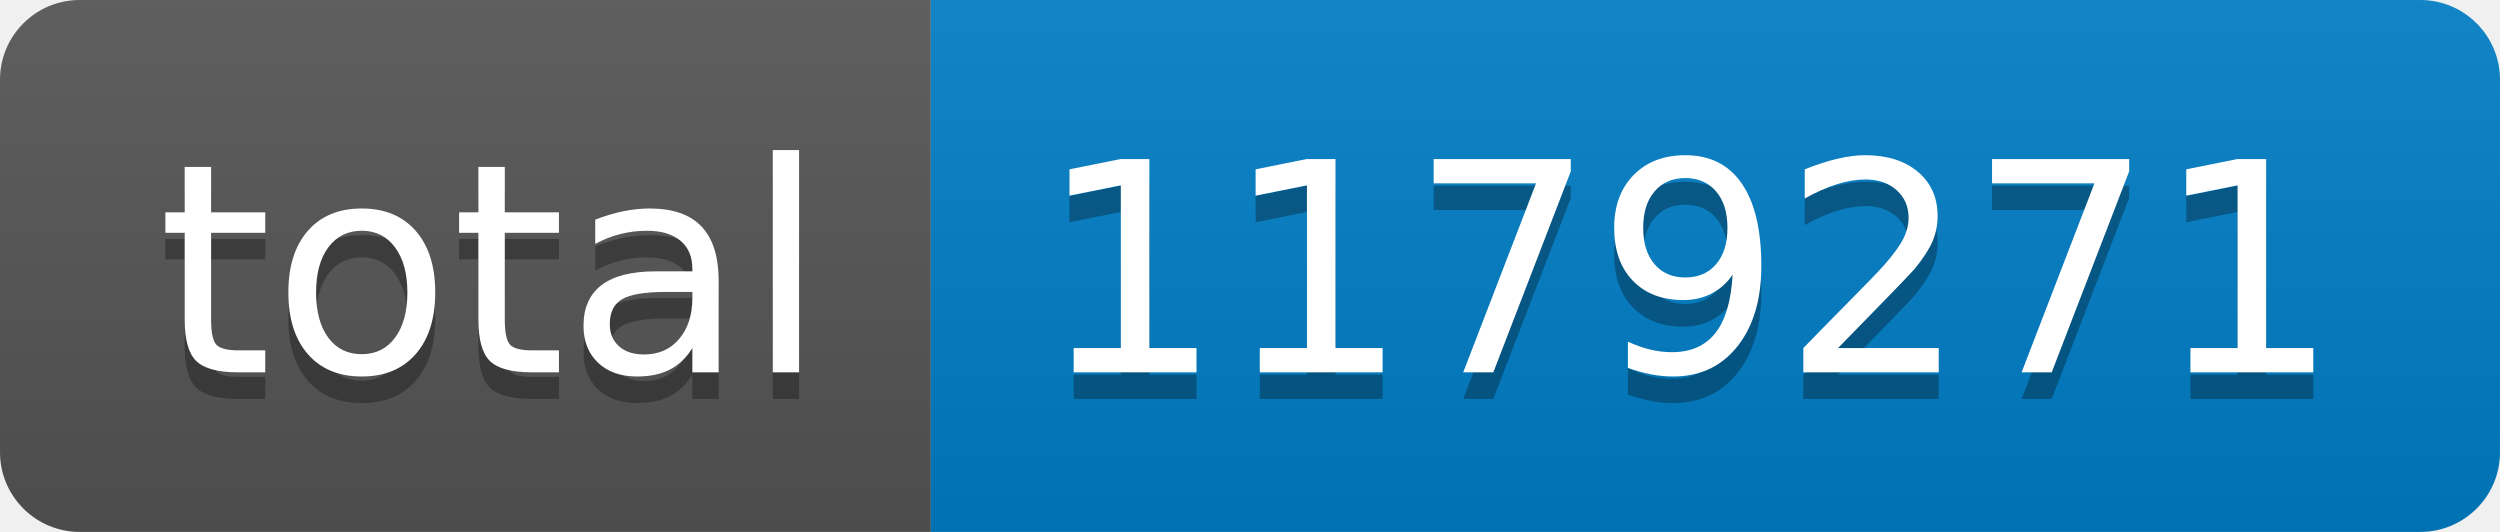
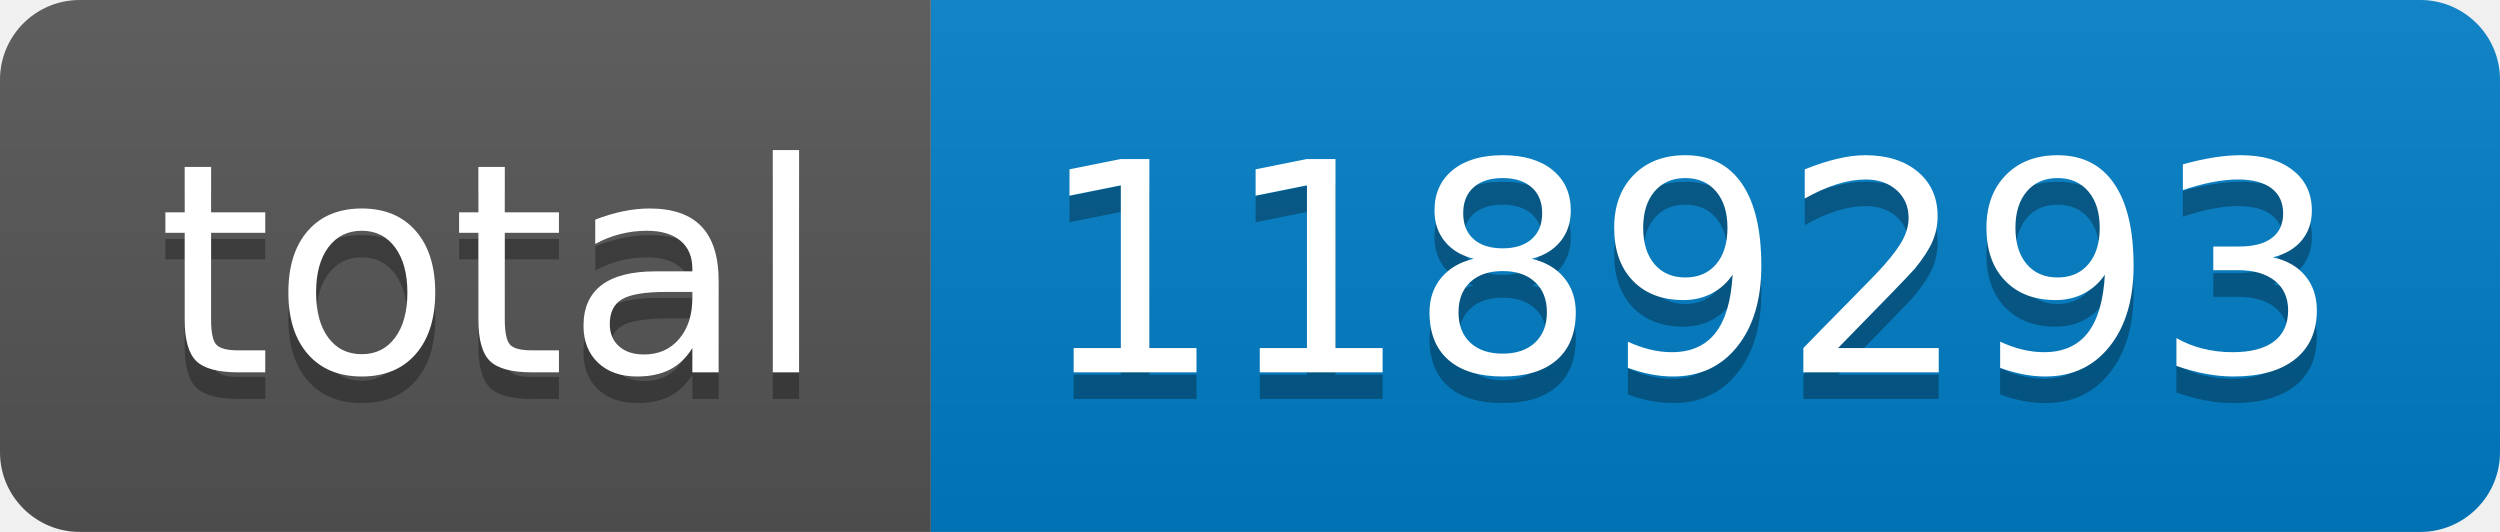
- <svg xmlns="http://www.w3.org/2000/svg" width="94" height="20" role="img" aria-label="total: 1179271">
+ <svg xmlns="http://www.w3.org/2000/svg" width="94" height="20" role="img" aria-label="total: 1189293">
  <linearGradient id="s" x2="0" y2="100%">
    <stop offset="0" stop-color="#bbb" stop-opacity=".1" />
    <stop offset="1" stop-opacity=".1" />
  </linearGradient>
  <clipPath id="r">
    <rect width="94" height="20" rx="3" fill="#fff" />
  </clipPath>
  <g clip-path="url(#r)">
    <rect width="35" height="20" fill="#555" />
    <rect x="35" width="59" height="20" fill="#007ec6" />
    <rect width="94" height="20" fill="url(#s)" />
  </g>
  <g fill="#fff" text-anchor="middle" font-family="Verdana,Geneva,DejaVu Sans,sans-serif" text-rendering="geometricPrecision" font-size="110">
    <text aria-hidden="true" x="185" y="150" fill="#010101" fill-opacity=".3" transform="scale(.1)" textLength="250">total</text>
    <text x="185" y="140" transform="scale(.1)" fill="#fff" textLength="250">total</text>
-     <text aria-hidden="true" x="635" y="150" fill="#010101" fill-opacity=".3" transform="scale(.1)" textLength="490">1179271</text>
-     <text x="635" y="140" transform="scale(.1)" fill="#fff" textLength="490">1179271</text>
+     <text aria-hidden="true" x="635" y="150" fill="#010101" fill-opacity=".3" transform="scale(.1)" textLength="490">1189293</text>
+     <text x="635" y="140" transform="scale(.1)" fill="#fff" textLength="490">1189293</text>
  </g>
</svg>
